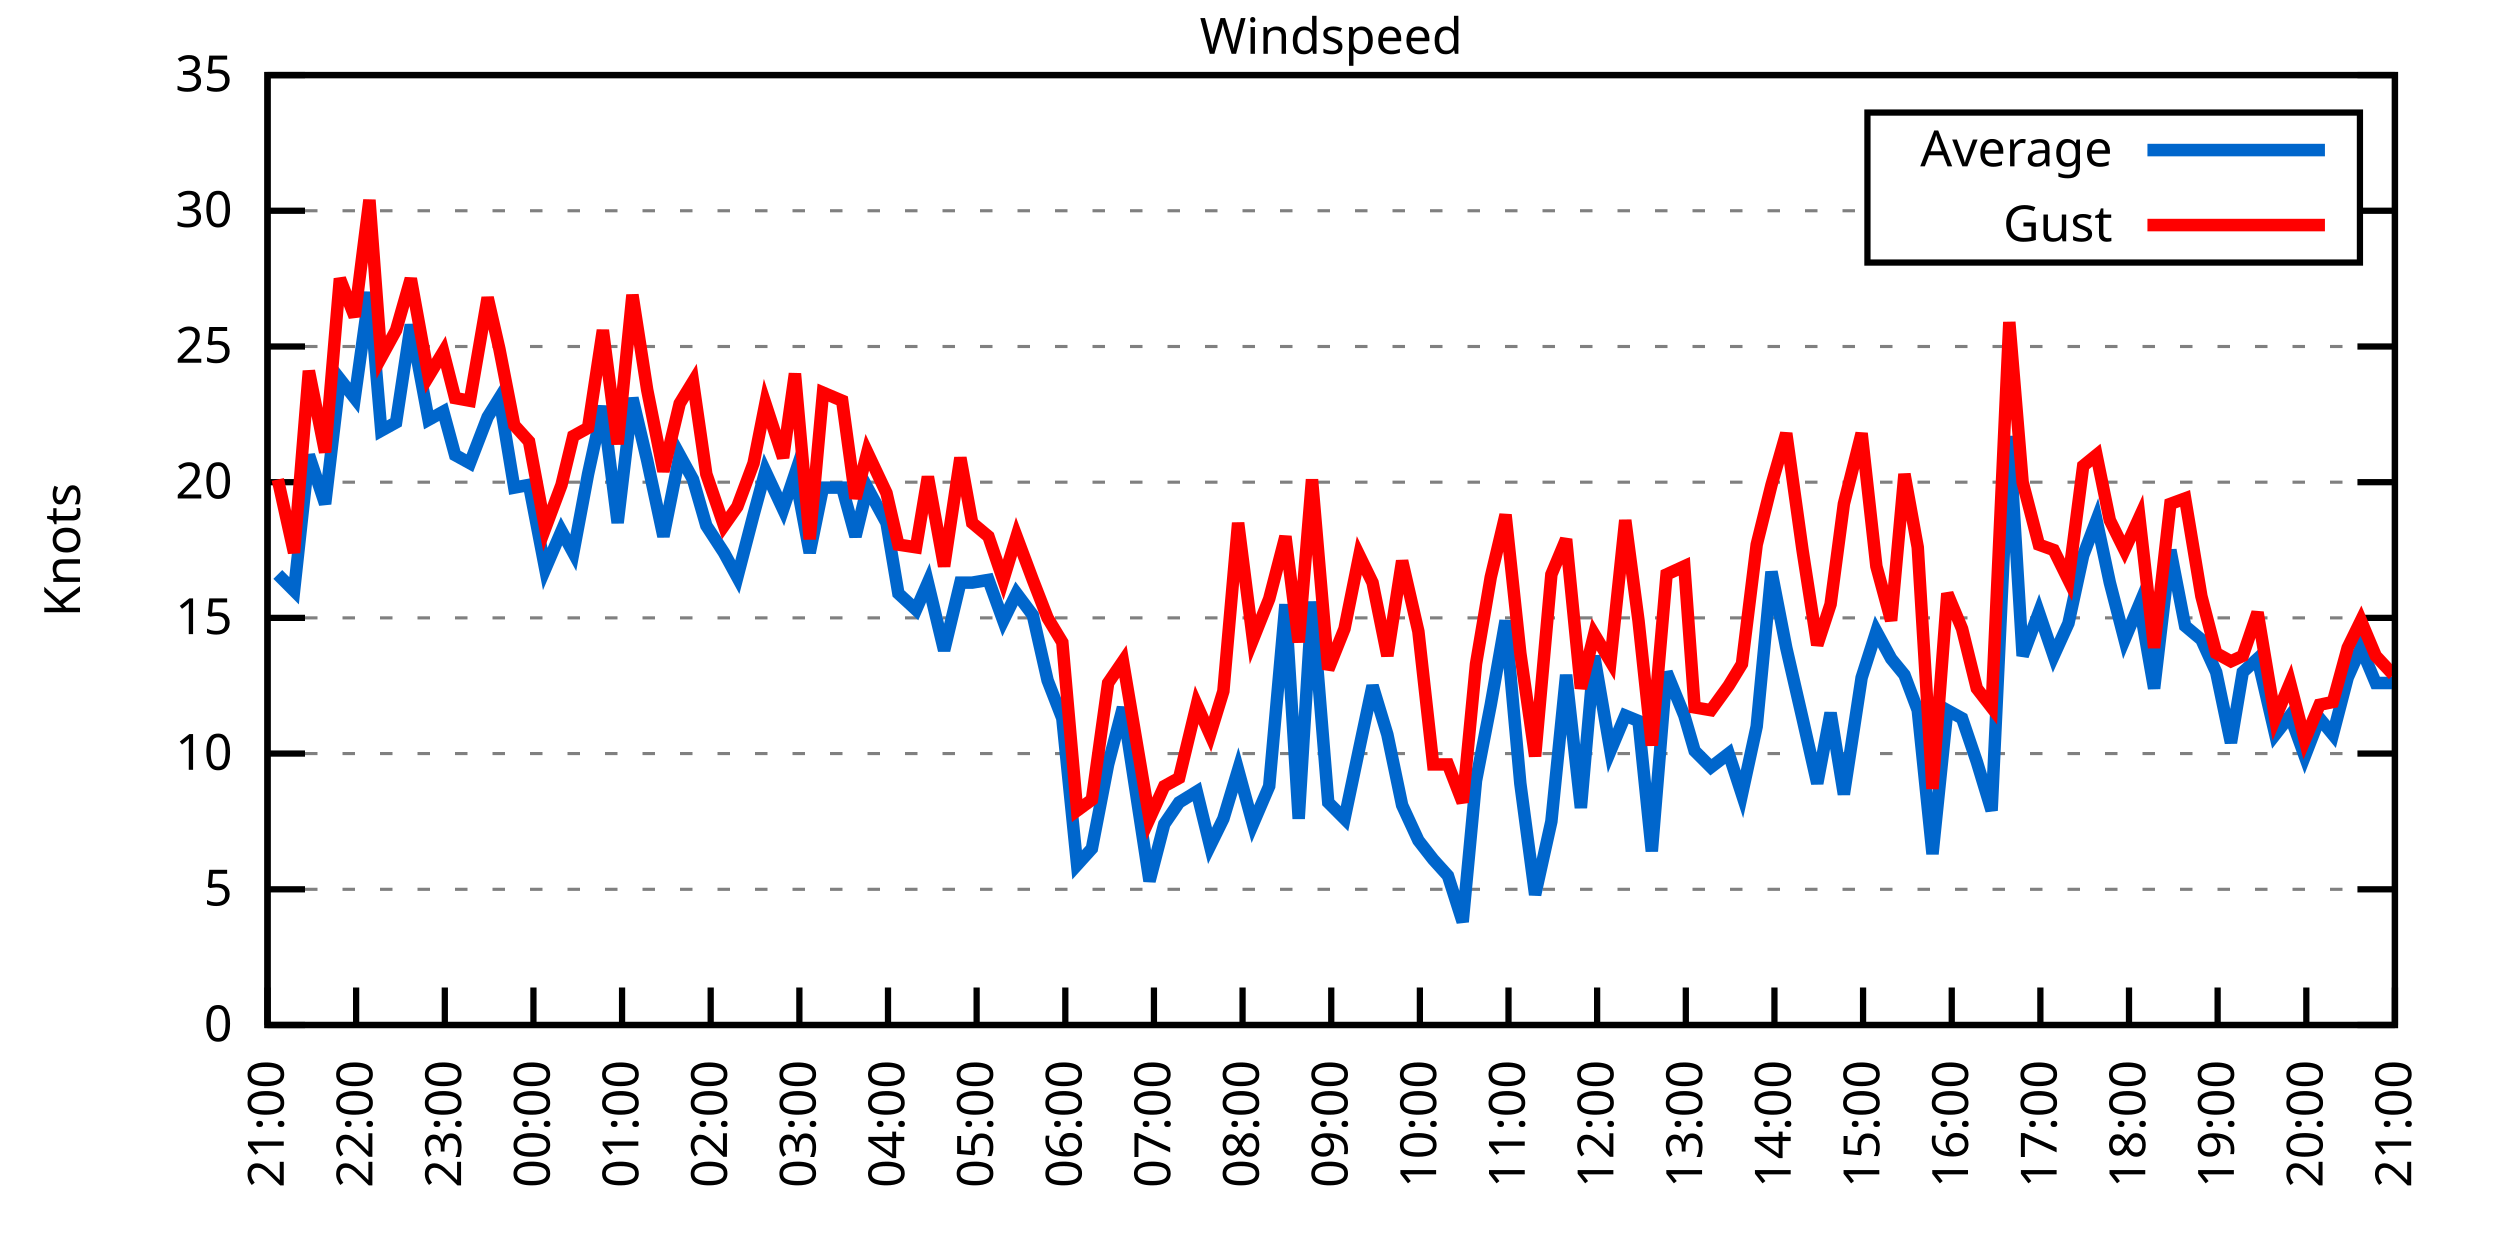
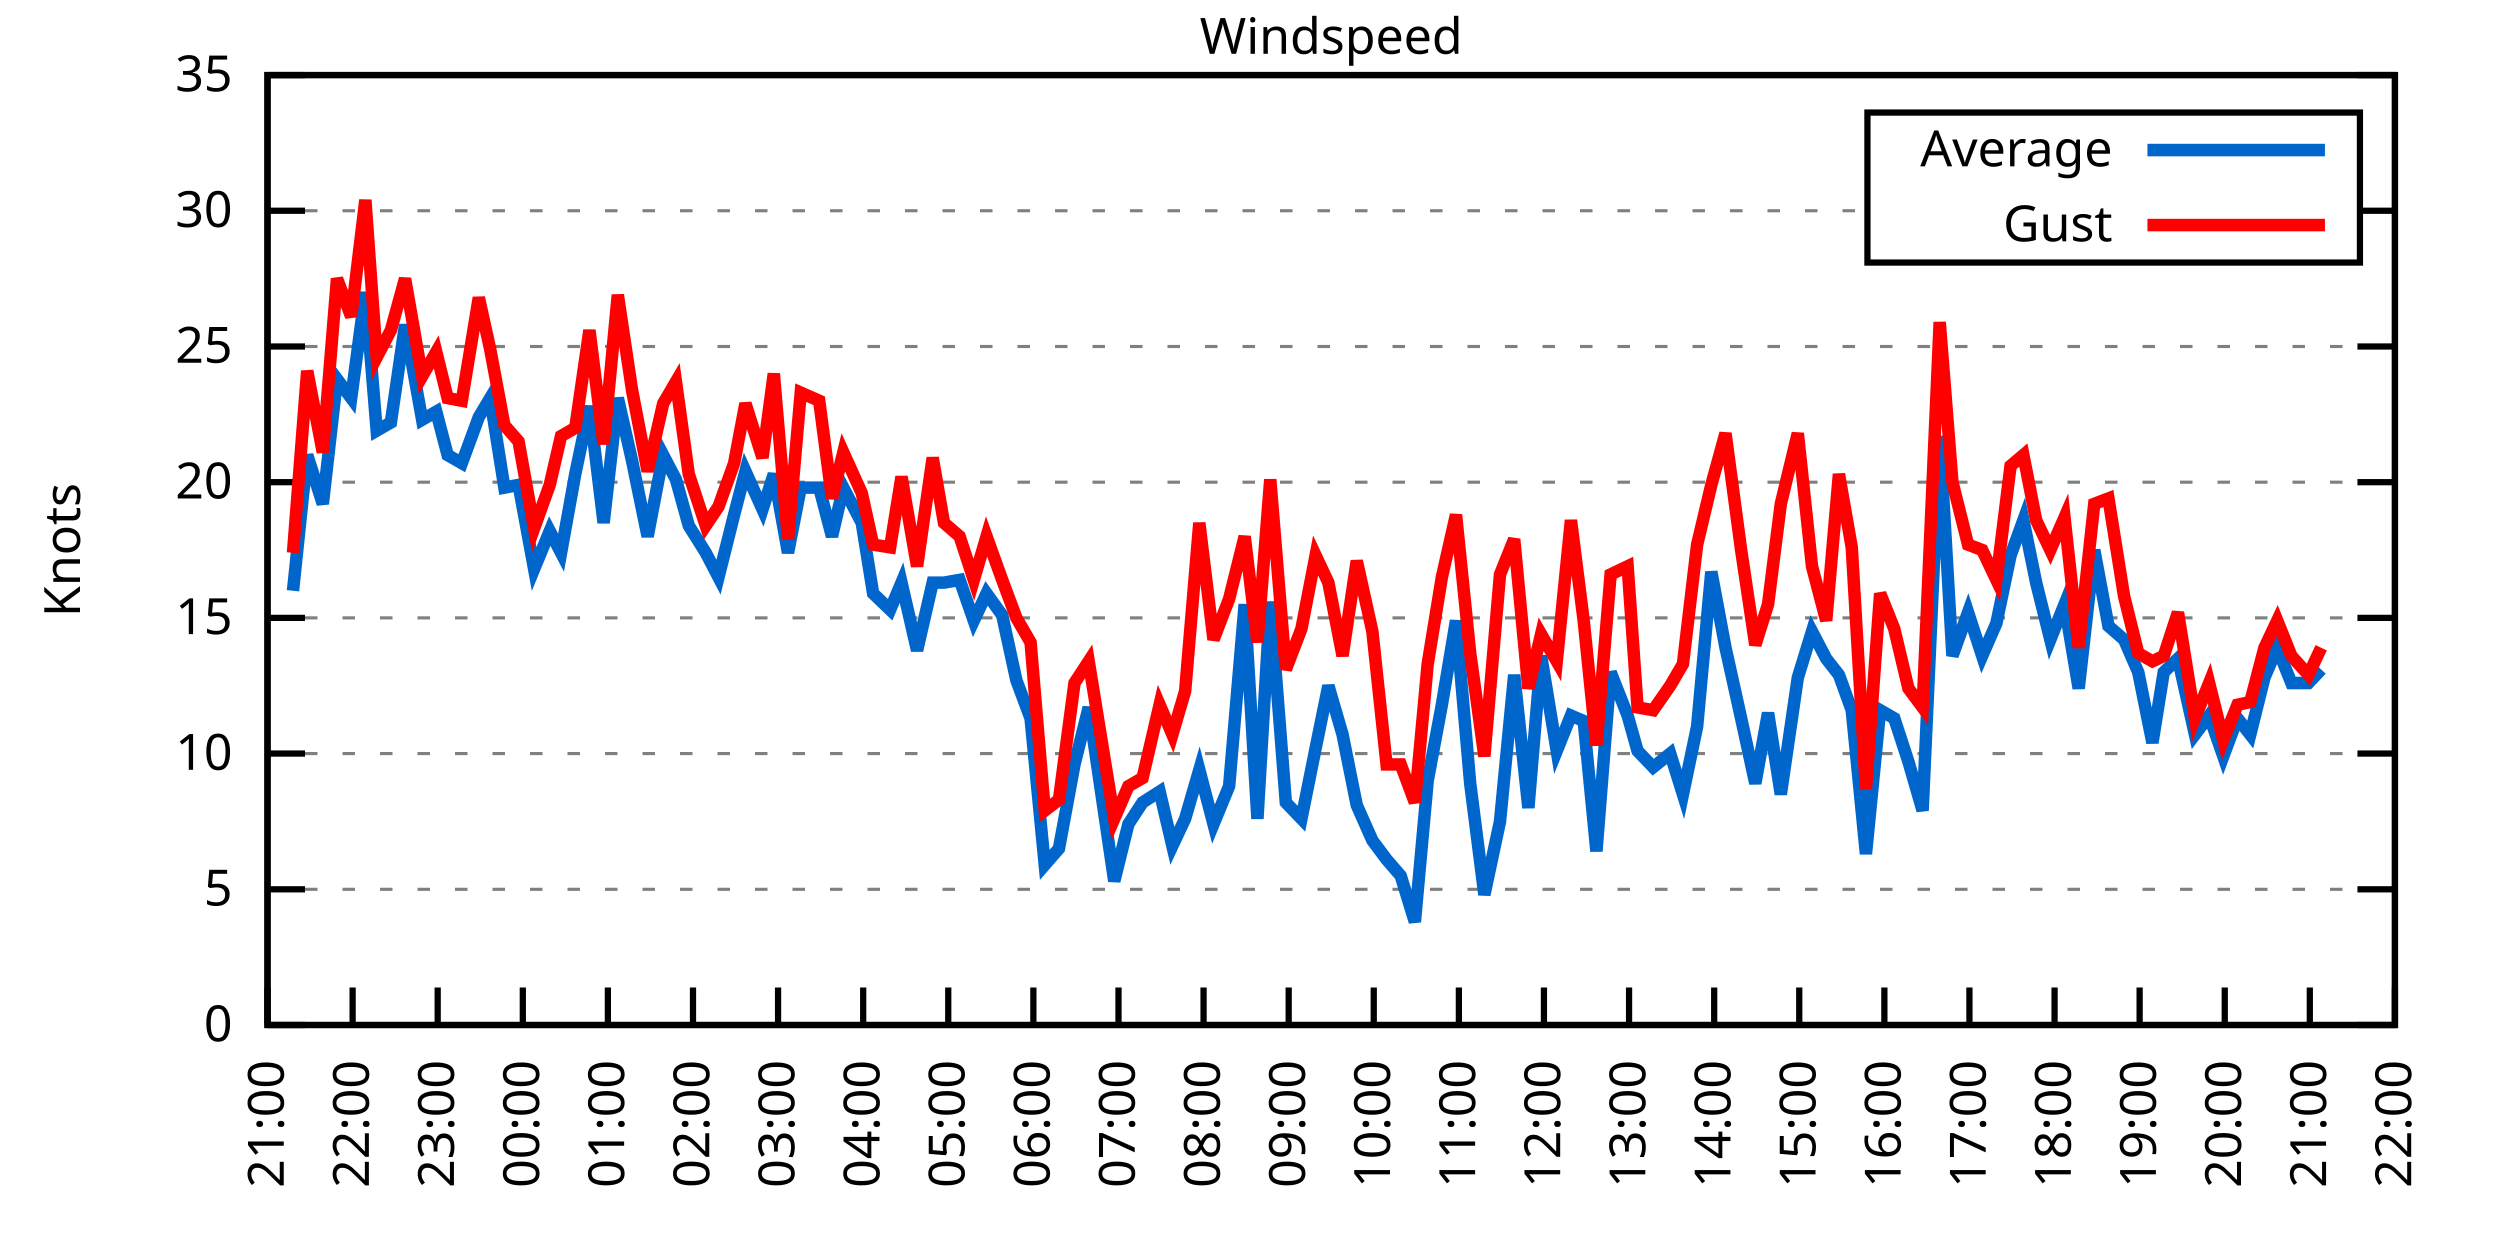
<svg xmlns="http://www.w3.org/2000/svg" xmlns:xlink="http://www.w3.org/1999/xlink" width="400" height="200" viewBox="0 0 400 200">
  <g id="gnuplot_canvas">
    <rect x="0" y="0" width="400" height="200" fill="none" />
    <defs>
      <circle id="gpDot" r="0.5" stroke-width="0.5" stroke="currentColor" />
      <path id="gpPt0" stroke-width="0.333" stroke="currentColor" d="M-1,0 h2 M0,-1 v2" />
      <path id="gpPt1" stroke-width="0.333" stroke="currentColor" d="M-1,-1 L1,1 M1,-1 L-1,1" />
      <path id="gpPt2" stroke-width="0.333" stroke="currentColor" d="M-1,0 L1,0 M0,-1 L0,1 M-1,-1 L1,1 M-1,1 L1,-1" />
      <rect id="gpPt3" stroke-width="0.333" stroke="currentColor" x="-1" y="-1" width="2" height="2" />
      <rect id="gpPt4" stroke-width="0.333" stroke="currentColor" fill="currentColor" x="-1" y="-1" width="2" height="2" />
      <circle id="gpPt5" stroke-width="0.333" stroke="currentColor" cx="0" cy="0" r="1" />
      <use xlink:href="#gpPt5" id="gpPt6" fill="currentColor" stroke="none" />
      <path id="gpPt7" stroke-width="0.333" stroke="currentColor" d="M0,-1.33 L-1.33,0.67 L1.33,0.67 z" />
      <use xlink:href="#gpPt7" id="gpPt8" fill="currentColor" stroke="none" />
      <use xlink:href="#gpPt7" id="gpPt9" stroke="currentColor" transform="rotate(180)" />
      <use xlink:href="#gpPt9" id="gpPt10" fill="currentColor" stroke="none" />
      <use xlink:href="#gpPt3" id="gpPt11" stroke="currentColor" transform="rotate(45)" />
      <use xlink:href="#gpPt11" id="gpPt12" fill="currentColor" stroke="none" />
      <path id="gpPt13" stroke-width="0.333" stroke="currentColor" d="M0,1.330 L1.265,0.411 L0.782,-1.067 L-0.782,-1.076 L-1.265,0.411 z" />
      <use xlink:href="#gpPt13" id="gpPt14" fill="currentColor" stroke="none" />
      <filter id="textbox" filterUnits="objectBoundingBox" x="0" y="0" height="1" width="1">
        <feFlood flood-color="white" flood-opacity="1" result="bgnd" />
        <feComposite in="SourceGraphic" in2="bgnd" operator="atop" />
      </filter>
      <filter id="greybox" filterUnits="objectBoundingBox" x="0" y="0" height="1" width="1">
        <feFlood flood-color="lightgrey" flood-opacity="1" result="grey" />
        <feComposite in="SourceGraphic" in2="grey" operator="atop" />
      </filter>
    </defs>
    <g fill="none" color="white" stroke="currentColor" stroke-width="1.00" stroke-linecap="butt" stroke-linejoin="miter">
</g>
    <g fill="none" color="black" stroke="currentColor" stroke-width="1.00" stroke-linecap="butt" stroke-linejoin="miter">
      <g stroke="none" shape-rendering="crispEdges">
        <polygon fill="rgb(255, 255, 255)" points="42.80,164.00 383.18,164.00 383.18,12.02 42.80,12.02 " />
      </g>
    </g>
    <g fill="none" color="black" stroke="currentColor" stroke-width="1.00" stroke-linecap="butt" stroke-linejoin="miter">
</g>
    <g fill="none" color="black" stroke="black" stroke-width="0.50" stroke-linecap="butt" stroke-linejoin="miter">
</g>
    <g fill="none" color="gray" stroke="currentColor" stroke-width="0.50" stroke-linecap="butt" stroke-linejoin="miter">
      <path stroke="gray" stroke-dasharray="2,4" class="gridline" d="M42.80,164.00 L383.19,164.00  " />
    </g>
    <g fill="none" color="gray" stroke="gray" stroke-width="1.00" stroke-linecap="butt" stroke-linejoin="miter">
</g>
    <g fill="none" color="black" stroke="currentColor" stroke-width="1.00" stroke-linecap="butt" stroke-linejoin="miter">
      <path stroke="black" d="M42.80,164.00 L48.80,164.00 M383.19,164.00 L377.19,164.00  " />
      <g transform="translate(37.20,166.60)" stroke="none" fill="black" font-family="Sans" font-size="8.00" text-anchor="end">
        <text>
          <tspan font-family="Sans"> 0</tspan>
        </text>
      </g>
    </g>
    <g fill="none" color="black" stroke="currentColor" stroke-width="1.00" stroke-linecap="butt" stroke-linejoin="miter">
</g>
    <g fill="none" color="black" stroke="black" stroke-width="0.50" stroke-linecap="butt" stroke-linejoin="miter">
</g>
    <g fill="none" color="gray" stroke="currentColor" stroke-width="0.50" stroke-linecap="butt" stroke-linejoin="miter">
      <path stroke="gray" stroke-dasharray="2,4" class="gridline" d="M42.80,142.29 L383.19,142.29  " />
    </g>
    <g fill="none" color="gray" stroke="gray" stroke-width="1.00" stroke-linecap="butt" stroke-linejoin="miter">
</g>
    <g fill="none" color="black" stroke="currentColor" stroke-width="1.00" stroke-linecap="butt" stroke-linejoin="miter">
      <path stroke="black" d="M42.80,142.29 L48.80,142.29 M383.19,142.29 L377.19,142.29  " />
      <g transform="translate(37.20,144.89)" stroke="none" fill="black" font-family="Sans" font-size="8.00" text-anchor="end">
        <text>
          <tspan font-family="Sans"> 5</tspan>
        </text>
      </g>
    </g>
    <g fill="none" color="black" stroke="currentColor" stroke-width="1.00" stroke-linecap="butt" stroke-linejoin="miter">
</g>
    <g fill="none" color="black" stroke="black" stroke-width="0.50" stroke-linecap="butt" stroke-linejoin="miter">
</g>
    <g fill="none" color="gray" stroke="currentColor" stroke-width="0.50" stroke-linecap="butt" stroke-linejoin="miter">
      <path stroke="gray" stroke-dasharray="2,4" class="gridline" d="M42.80,120.57 L383.19,120.57  " />
    </g>
    <g fill="none" color="gray" stroke="gray" stroke-width="1.00" stroke-linecap="butt" stroke-linejoin="miter">
</g>
    <g fill="none" color="black" stroke="currentColor" stroke-width="1.00" stroke-linecap="butt" stroke-linejoin="miter">
      <path stroke="black" d="M42.80,120.57 L48.80,120.57 M383.19,120.57 L377.19,120.57  " />
      <g transform="translate(37.20,123.17)" stroke="none" fill="black" font-family="Sans" font-size="8.00" text-anchor="end">
        <text>
          <tspan font-family="Sans"> 10</tspan>
        </text>
      </g>
    </g>
    <g fill="none" color="black" stroke="currentColor" stroke-width="1.00" stroke-linecap="butt" stroke-linejoin="miter">
</g>
    <g fill="none" color="black" stroke="black" stroke-width="0.50" stroke-linecap="butt" stroke-linejoin="miter">
</g>
    <g fill="none" color="gray" stroke="currentColor" stroke-width="0.50" stroke-linecap="butt" stroke-linejoin="miter">
      <path stroke="gray" stroke-dasharray="2,4" class="gridline" d="M42.80,98.86 L383.19,98.86  " />
    </g>
    <g fill="none" color="gray" stroke="gray" stroke-width="1.00" stroke-linecap="butt" stroke-linejoin="miter">
</g>
    <g fill="none" color="black" stroke="currentColor" stroke-width="1.00" stroke-linecap="butt" stroke-linejoin="miter">
      <path stroke="black" d="M42.80,98.86 L48.80,98.86 M383.19,98.86 L377.19,98.86  " />
      <g transform="translate(37.20,101.46)" stroke="none" fill="black" font-family="Sans" font-size="8.00" text-anchor="end">
        <text>
          <tspan font-family="Sans"> 15</tspan>
        </text>
      </g>
    </g>
    <g fill="none" color="black" stroke="currentColor" stroke-width="1.00" stroke-linecap="butt" stroke-linejoin="miter">
</g>
    <g fill="none" color="black" stroke="black" stroke-width="0.50" stroke-linecap="butt" stroke-linejoin="miter">
</g>
    <g fill="none" color="gray" stroke="currentColor" stroke-width="0.50" stroke-linecap="butt" stroke-linejoin="miter">
      <path stroke="gray" stroke-dasharray="2,4" class="gridline" d="M42.80,77.15 L383.19,77.15  " />
    </g>
    <g fill="none" color="gray" stroke="gray" stroke-width="1.00" stroke-linecap="butt" stroke-linejoin="miter">
</g>
    <g fill="none" color="black" stroke="currentColor" stroke-width="1.00" stroke-linecap="butt" stroke-linejoin="miter">
      <path stroke="black" d="M42.80,77.15 L48.80,77.15 M383.19,77.15 L377.19,77.15  " />
      <g transform="translate(37.20,79.75)" stroke="none" fill="black" font-family="Sans" font-size="8.00" text-anchor="end">
        <text>
          <tspan font-family="Sans"> 20</tspan>
        </text>
      </g>
    </g>
    <g fill="none" color="black" stroke="currentColor" stroke-width="1.00" stroke-linecap="butt" stroke-linejoin="miter">
</g>
    <g fill="none" color="black" stroke="black" stroke-width="0.50" stroke-linecap="butt" stroke-linejoin="miter">
</g>
    <g fill="none" color="gray" stroke="currentColor" stroke-width="0.50" stroke-linecap="butt" stroke-linejoin="miter">
      <path stroke="gray" stroke-dasharray="2,4" class="gridline" d="M42.80,55.44 L383.19,55.44  " />
    </g>
    <g fill="none" color="gray" stroke="gray" stroke-width="1.00" stroke-linecap="butt" stroke-linejoin="miter">
</g>
    <g fill="none" color="black" stroke="currentColor" stroke-width="1.00" stroke-linecap="butt" stroke-linejoin="miter">
      <path stroke="black" d="M42.80,55.44 L48.80,55.44 M383.19,55.44 L377.19,55.44  " />
      <g transform="translate(37.20,58.04)" stroke="none" fill="black" font-family="Sans" font-size="8.00" text-anchor="end">
        <text>
          <tspan font-family="Sans"> 25</tspan>
        </text>
      </g>
    </g>
    <g fill="none" color="black" stroke="currentColor" stroke-width="1.00" stroke-linecap="butt" stroke-linejoin="miter">
</g>
    <g fill="none" color="black" stroke="black" stroke-width="0.50" stroke-linecap="butt" stroke-linejoin="miter">
</g>
    <g fill="none" color="gray" stroke="currentColor" stroke-width="0.50" stroke-linecap="butt" stroke-linejoin="miter">
      <path stroke="gray" stroke-dasharray="2,4" class="gridline" d="M42.80,33.72 L298.79,33.72 M377.59,33.72 L383.19,33.72  " />
    </g>
    <g fill="none" color="gray" stroke="gray" stroke-width="1.00" stroke-linecap="butt" stroke-linejoin="miter">
</g>
    <g fill="none" color="black" stroke="currentColor" stroke-width="1.00" stroke-linecap="butt" stroke-linejoin="miter">
      <path stroke="black" d="M42.80,33.72 L48.80,33.72 M383.19,33.72 L377.19,33.72  " />
      <g transform="translate(37.20,36.32)" stroke="none" fill="black" font-family="Sans" font-size="8.00" text-anchor="end">
        <text>
          <tspan font-family="Sans"> 30</tspan>
        </text>
      </g>
    </g>
    <g fill="none" color="black" stroke="currentColor" stroke-width="1.00" stroke-linecap="butt" stroke-linejoin="miter">
</g>
    <g fill="none" color="black" stroke="black" stroke-width="0.50" stroke-linecap="butt" stroke-linejoin="miter">
</g>
    <g fill="none" color="gray" stroke="currentColor" stroke-width="0.50" stroke-linecap="butt" stroke-linejoin="miter">
      <path stroke="gray" stroke-dasharray="2,4" class="gridline" d="M42.80,12.01 L383.19,12.01  " />
    </g>
    <g fill="none" color="gray" stroke="gray" stroke-width="1.00" stroke-linecap="butt" stroke-linejoin="miter">
</g>
    <g fill="none" color="black" stroke="currentColor" stroke-width="1.00" stroke-linecap="butt" stroke-linejoin="miter">
      <path stroke="black" d="M42.80,12.01 L48.80,12.01 M383.19,12.01 L377.19,12.01  " />
      <g transform="translate(37.20,14.61)" stroke="none" fill="black" font-family="Sans" font-size="8.00" text-anchor="end">
        <text>
          <tspan font-family="Sans"> 35</tspan>
        </text>
      </g>
    </g>
    <g fill="none" color="black" stroke="currentColor" stroke-width="1.00" stroke-linecap="butt" stroke-linejoin="miter">
      <path stroke="black" d="M42.80,164.00 L42.80,158.00  " />
      <g transform="translate(45.40,169.60) rotate(270.00)" stroke="none" fill="black" font-family="Sans" font-size="8.00" text-anchor="end">
        <text>
          <tspan font-family="Sans">21:00</tspan>
        </text>
      </g>
    </g>
    <g fill="none" color="black" stroke="currentColor" stroke-width="1.00" stroke-linecap="butt" stroke-linejoin="miter">
-       <path stroke="black" d="M56.98,164.00 L56.98,158.00  " />
-       <g transform="translate(59.58,169.60) rotate(270.00)" stroke="none" fill="black" font-family="Sans" font-size="8.00" text-anchor="end">
+       <path stroke="black" d="M56.42,164.00 L56.42,158.00  " />
+       <g transform="translate(59.02,169.60) rotate(270.00)" stroke="none" fill="black" font-family="Sans" font-size="8.00" text-anchor="end">
        <text>
          <tspan font-family="Sans">22:00</tspan>
        </text>
      </g>
    </g>
    <g fill="none" color="black" stroke="currentColor" stroke-width="1.00" stroke-linecap="butt" stroke-linejoin="miter">
-       <path stroke="black" d="M71.17,164.00 L71.17,158.00  " />
-       <g transform="translate(73.77,169.60) rotate(270.00)" stroke="none" fill="black" font-family="Sans" font-size="8.00" text-anchor="end">
+       <path stroke="black" d="M70.03,164.00 L70.03,158.00  " />
+       <g transform="translate(72.63,169.60) rotate(270.00)" stroke="none" fill="black" font-family="Sans" font-size="8.00" text-anchor="end">
        <text>
          <tspan font-family="Sans">23:00</tspan>
        </text>
      </g>
    </g>
    <g fill="none" color="black" stroke="currentColor" stroke-width="1.00" stroke-linecap="butt" stroke-linejoin="miter">
-       <path stroke="black" d="M85.35,164.00 L85.35,158.00  " />
-       <g transform="translate(87.95,169.60) rotate(270.00)" stroke="none" fill="black" font-family="Sans" font-size="8.00" text-anchor="end">
+       <path stroke="black" d="M83.65,164.00 L83.65,158.00  " />
+       <g transform="translate(86.25,169.60) rotate(270.00)" stroke="none" fill="black" font-family="Sans" font-size="8.00" text-anchor="end">
        <text>
          <tspan font-family="Sans">00:00</tspan>
        </text>
      </g>
    </g>
    <g fill="none" color="black" stroke="currentColor" stroke-width="1.00" stroke-linecap="butt" stroke-linejoin="miter">
-       <path stroke="black" d="M99.53,164.00 L99.53,158.00  " />
-       <g transform="translate(102.13,169.60) rotate(270.00)" stroke="none" fill="black" font-family="Sans" font-size="8.00" text-anchor="end">
+       <path stroke="black" d="M97.26,164.00 L97.26,158.00  " />
+       <g transform="translate(99.86,169.60) rotate(270.00)" stroke="none" fill="black" font-family="Sans" font-size="8.00" text-anchor="end">
        <text>
          <tspan font-family="Sans">01:00</tspan>
        </text>
      </g>
    </g>
    <g fill="none" color="black" stroke="currentColor" stroke-width="1.00" stroke-linecap="butt" stroke-linejoin="miter">
-       <path stroke="black" d="M113.71,164.00 L113.71,158.00  " />
-       <g transform="translate(116.31,169.60) rotate(270.00)" stroke="none" fill="black" font-family="Sans" font-size="8.00" text-anchor="end">
+       <path stroke="black" d="M110.88,164.00 L110.88,158.00  " />
+       <g transform="translate(113.48,169.60) rotate(270.00)" stroke="none" fill="black" font-family="Sans" font-size="8.00" text-anchor="end">
        <text>
          <tspan font-family="Sans">02:00</tspan>
        </text>
      </g>
    </g>
    <g fill="none" color="black" stroke="currentColor" stroke-width="1.00" stroke-linecap="butt" stroke-linejoin="miter">
-       <path stroke="black" d="M127.90,164.00 L127.90,158.00  " />
-       <g transform="translate(130.50,169.60) rotate(270.00)" stroke="none" fill="black" font-family="Sans" font-size="8.00" text-anchor="end">
+       <path stroke="black" d="M124.49,164.00 L124.49,158.00  " />
+       <g transform="translate(127.09,169.60) rotate(270.00)" stroke="none" fill="black" font-family="Sans" font-size="8.00" text-anchor="end">
        <text>
          <tspan font-family="Sans">03:00</tspan>
        </text>
      </g>
    </g>
    <g fill="none" color="black" stroke="currentColor" stroke-width="1.00" stroke-linecap="butt" stroke-linejoin="miter">
-       <path stroke="black" d="M142.08,164.00 L142.08,158.00  " />
-       <g transform="translate(144.68,169.60) rotate(270.00)" stroke="none" fill="black" font-family="Sans" font-size="8.00" text-anchor="end">
+       <path stroke="black" d="M138.11,164.00 L138.11,158.00  " />
+       <g transform="translate(140.71,169.60) rotate(270.00)" stroke="none" fill="black" font-family="Sans" font-size="8.00" text-anchor="end">
        <text>
          <tspan font-family="Sans">04:00</tspan>
        </text>
      </g>
    </g>
    <g fill="none" color="black" stroke="currentColor" stroke-width="1.00" stroke-linecap="butt" stroke-linejoin="miter">
-       <path stroke="black" d="M156.26,164.00 L156.26,158.00  " />
-       <g transform="translate(158.86,169.60) rotate(270.00)" stroke="none" fill="black" font-family="Sans" font-size="8.00" text-anchor="end">
+       <path stroke="black" d="M151.72,164.00 L151.72,158.00  " />
+       <g transform="translate(154.32,169.60) rotate(270.00)" stroke="none" fill="black" font-family="Sans" font-size="8.00" text-anchor="end">
        <text>
          <tspan font-family="Sans">05:00</tspan>
        </text>
      </g>
    </g>
    <g fill="none" color="black" stroke="currentColor" stroke-width="1.00" stroke-linecap="butt" stroke-linejoin="miter">
-       <path stroke="black" d="M170.45,164.00 L170.45,158.00  " />
-       <g transform="translate(173.05,169.60) rotate(270.00)" stroke="none" fill="black" font-family="Sans" font-size="8.00" text-anchor="end">
+       <path stroke="black" d="M165.34,164.00 L165.34,158.00  " />
+       <g transform="translate(167.94,169.60) rotate(270.00)" stroke="none" fill="black" font-family="Sans" font-size="8.00" text-anchor="end">
        <text>
          <tspan font-family="Sans">06:00</tspan>
        </text>
      </g>
    </g>
    <g fill="none" color="black" stroke="currentColor" stroke-width="1.00" stroke-linecap="butt" stroke-linejoin="miter">
-       <path stroke="black" d="M184.63,164.00 L184.63,158.00  " />
-       <g transform="translate(187.23,169.60) rotate(270.00)" stroke="none" fill="black" font-family="Sans" font-size="8.00" text-anchor="end">
+       <path stroke="black" d="M178.96,164.00 L178.96,158.00  " />
+       <g transform="translate(181.56,169.60) rotate(270.00)" stroke="none" fill="black" font-family="Sans" font-size="8.00" text-anchor="end">
        <text>
          <tspan font-family="Sans">07:00</tspan>
        </text>
      </g>
    </g>
    <g fill="none" color="black" stroke="currentColor" stroke-width="1.00" stroke-linecap="butt" stroke-linejoin="miter">
-       <path stroke="black" d="M198.81,164.00 L198.81,158.00  " />
-       <g transform="translate(201.41,169.60) rotate(270.00)" stroke="none" fill="black" font-family="Sans" font-size="8.00" text-anchor="end">
+       <path stroke="black" d="M192.57,164.00 L192.57,158.00  " />
+       <g transform="translate(195.17,169.60) rotate(270.00)" stroke="none" fill="black" font-family="Sans" font-size="8.00" text-anchor="end">
        <text>
          <tspan font-family="Sans">08:00</tspan>
        </text>
      </g>
    </g>
    <g fill="none" color="black" stroke="currentColor" stroke-width="1.00" stroke-linecap="butt" stroke-linejoin="miter">
-       <path stroke="black" d="M213.00,164.00 L213.00,158.00  " />
-       <g transform="translate(215.60,169.60) rotate(270.00)" stroke="none" fill="black" font-family="Sans" font-size="8.00" text-anchor="end">
+       <path stroke="black" d="M206.19,164.00 L206.19,158.00  " />
+       <g transform="translate(208.79,169.60) rotate(270.00)" stroke="none" fill="black" font-family="Sans" font-size="8.00" text-anchor="end">
        <text>
          <tspan font-family="Sans">09:00</tspan>
        </text>
      </g>
    </g>
    <g fill="none" color="black" stroke="currentColor" stroke-width="1.00" stroke-linecap="butt" stroke-linejoin="miter">
-       <path stroke="black" d="M227.18,164.00 L227.18,158.00  " />
-       <g transform="translate(229.78,169.60) rotate(270.00)" stroke="none" fill="black" font-family="Sans" font-size="8.00" text-anchor="end">
+       <path stroke="black" d="M219.80,164.00 L219.80,158.00  " />
+       <g transform="translate(222.40,169.60) rotate(270.00)" stroke="none" fill="black" font-family="Sans" font-size="8.00" text-anchor="end">
        <text>
          <tspan font-family="Sans">10:00</tspan>
        </text>
      </g>
    </g>
    <g fill="none" color="black" stroke="currentColor" stroke-width="1.00" stroke-linecap="butt" stroke-linejoin="miter">
-       <path stroke="black" d="M241.36,164.00 L241.36,158.00  " />
-       <g transform="translate(243.96,169.60) rotate(270.00)" stroke="none" fill="black" font-family="Sans" font-size="8.00" text-anchor="end">
+       <path stroke="black" d="M233.42,164.00 L233.42,158.00  " />
+       <g transform="translate(236.02,169.60) rotate(270.00)" stroke="none" fill="black" font-family="Sans" font-size="8.00" text-anchor="end">
        <text>
          <tspan font-family="Sans">11:00</tspan>
        </text>
      </g>
    </g>
    <g fill="none" color="black" stroke="currentColor" stroke-width="1.00" stroke-linecap="butt" stroke-linejoin="miter">
-       <path stroke="black" d="M255.54,164.00 L255.54,158.00  " />
-       <g transform="translate(258.14,169.60) rotate(270.00)" stroke="none" fill="black" font-family="Sans" font-size="8.00" text-anchor="end">
+       <path stroke="black" d="M247.03,164.00 L247.03,158.00  " />
+       <g transform="translate(249.63,169.60) rotate(270.00)" stroke="none" fill="black" font-family="Sans" font-size="8.00" text-anchor="end">
        <text>
          <tspan font-family="Sans">12:00</tspan>
        </text>
      </g>
    </g>
    <g fill="none" color="black" stroke="currentColor" stroke-width="1.00" stroke-linecap="butt" stroke-linejoin="miter">
-       <path stroke="black" d="M269.73,164.00 L269.73,158.00  " />
-       <g transform="translate(272.33,169.60) rotate(270.00)" stroke="none" fill="black" font-family="Sans" font-size="8.00" text-anchor="end">
+       <path stroke="black" d="M260.65,164.00 L260.65,158.00  " />
+       <g transform="translate(263.25,169.60) rotate(270.00)" stroke="none" fill="black" font-family="Sans" font-size="8.00" text-anchor="end">
        <text>
          <tspan font-family="Sans">13:00</tspan>
        </text>
      </g>
    </g>
    <g fill="none" color="black" stroke="currentColor" stroke-width="1.00" stroke-linecap="butt" stroke-linejoin="miter">
-       <path stroke="black" d="M283.91,164.00 L283.91,158.00  " />
-       <g transform="translate(286.51,169.60) rotate(270.00)" stroke="none" fill="black" font-family="Sans" font-size="8.00" text-anchor="end">
+       <path stroke="black" d="M274.27,164.00 L274.27,158.00  " />
+       <g transform="translate(276.87,169.60) rotate(270.00)" stroke="none" fill="black" font-family="Sans" font-size="8.00" text-anchor="end">
        <text>
          <tspan font-family="Sans">14:00</tspan>
        </text>
      </g>
    </g>
    <g fill="none" color="black" stroke="currentColor" stroke-width="1.00" stroke-linecap="butt" stroke-linejoin="miter">
-       <path stroke="black" d="M298.09,164.00 L298.09,158.00  " />
-       <g transform="translate(300.69,169.60) rotate(270.00)" stroke="none" fill="black" font-family="Sans" font-size="8.00" text-anchor="end">
+       <path stroke="black" d="M287.88,164.00 L287.88,158.00  " />
+       <g transform="translate(290.48,169.60) rotate(270.00)" stroke="none" fill="black" font-family="Sans" font-size="8.00" text-anchor="end">
        <text>
          <tspan font-family="Sans">15:00</tspan>
        </text>
      </g>
    </g>
    <g fill="none" color="black" stroke="currentColor" stroke-width="1.00" stroke-linecap="butt" stroke-linejoin="miter">
-       <path stroke="black" d="M312.28,164.00 L312.28,158.00  " />
-       <g transform="translate(314.88,169.60) rotate(270.00)" stroke="none" fill="black" font-family="Sans" font-size="8.00" text-anchor="end">
+       <path stroke="black" d="M301.50,164.00 L301.50,158.00  " />
+       <g transform="translate(304.10,169.60) rotate(270.00)" stroke="none" fill="black" font-family="Sans" font-size="8.00" text-anchor="end">
        <text>
          <tspan font-family="Sans">16:00</tspan>
        </text>
      </g>
    </g>
    <g fill="none" color="black" stroke="currentColor" stroke-width="1.00" stroke-linecap="butt" stroke-linejoin="miter">
-       <path stroke="black" d="M326.46,164.00 L326.46,158.00  " />
-       <g transform="translate(329.06,169.60) rotate(270.00)" stroke="none" fill="black" font-family="Sans" font-size="8.00" text-anchor="end">
+       <path stroke="black" d="M315.11,164.00 L315.11,158.00  " />
+       <g transform="translate(317.71,169.60) rotate(270.00)" stroke="none" fill="black" font-family="Sans" font-size="8.00" text-anchor="end">
        <text>
          <tspan font-family="Sans">17:00</tspan>
        </text>
      </g>
    </g>
    <g fill="none" color="black" stroke="currentColor" stroke-width="1.00" stroke-linecap="butt" stroke-linejoin="miter">
-       <path stroke="black" d="M340.64,164.00 L340.64,158.00  " />
-       <g transform="translate(343.24,169.60) rotate(270.00)" stroke="none" fill="black" font-family="Sans" font-size="8.00" text-anchor="end">
+       <path stroke="black" d="M328.73,164.00 L328.73,158.00  " />
+       <g transform="translate(331.33,169.60) rotate(270.00)" stroke="none" fill="black" font-family="Sans" font-size="8.00" text-anchor="end">
        <text>
          <tspan font-family="Sans">18:00</tspan>
        </text>
      </g>
    </g>
    <g fill="none" color="black" stroke="currentColor" stroke-width="1.00" stroke-linecap="butt" stroke-linejoin="miter">
-       <path stroke="black" d="M354.82,164.00 L354.82,158.00  " />
-       <g transform="translate(357.42,169.60) rotate(270.00)" stroke="none" fill="black" font-family="Sans" font-size="8.00" text-anchor="end">
+       <path stroke="black" d="M342.34,164.00 L342.34,158.00  " />
+       <g transform="translate(344.94,169.60) rotate(270.00)" stroke="none" fill="black" font-family="Sans" font-size="8.00" text-anchor="end">
        <text>
          <tspan font-family="Sans">19:00</tspan>
        </text>
      </g>
    </g>
    <g fill="none" color="black" stroke="currentColor" stroke-width="1.00" stroke-linecap="butt" stroke-linejoin="miter">
-       <path stroke="black" d="M369.01,164.00 L369.01,158.00  " />
-       <g transform="translate(371.61,169.60) rotate(270.00)" stroke="none" fill="black" font-family="Sans" font-size="8.00" text-anchor="end">
+       <path stroke="black" d="M355.96,164.00 L355.96,158.00  " />
+       <g transform="translate(358.56,169.60) rotate(270.00)" stroke="none" fill="black" font-family="Sans" font-size="8.00" text-anchor="end">
        <text>
          <tspan font-family="Sans">20:00</tspan>
+         </text>
+       </g>
+     </g>
+     <g fill="none" color="black" stroke="currentColor" stroke-width="1.00" stroke-linecap="butt" stroke-linejoin="miter">
+       <path stroke="black" d="M369.57,164.00 L369.57,158.00  " />
+       <g transform="translate(372.17,169.60) rotate(270.00)" stroke="none" fill="black" font-family="Sans" font-size="8.00" text-anchor="end">
+         <text>
+           <tspan font-family="Sans">21:00</tspan>
        </text>
      </g>
    </g>
    <g fill="none" color="black" stroke="currentColor" stroke-width="1.00" stroke-linecap="butt" stroke-linejoin="miter">
      <path stroke="black" d="M383.19,164.00 L383.19,158.00  " />
      <g transform="translate(385.79,169.60) rotate(270.00)" stroke="none" fill="black" font-family="Sans" font-size="8.00" text-anchor="end">
        <text>
-           <tspan font-family="Sans">21:00</tspan>
+           <tspan font-family="Sans">22:00</tspan>
        </text>
      </g>
    </g>
    <g fill="none" color="black" stroke="currentColor" stroke-width="1.00" stroke-linecap="butt" stroke-linejoin="miter">
</g>
    <g fill="none" color="black" stroke="currentColor" stroke-width="1.00" stroke-linecap="butt" stroke-linejoin="miter">
      <path stroke="black" d="M42.80,12.01 L42.80,164.00 L383.19,164.00 L383.19,12.01 L42.80,12.01 Z  " />
    </g>
    <g fill="none" color="black" stroke="currentColor" stroke-width="1.00" stroke-linecap="butt" stroke-linejoin="miter">
</g>
    <g fill="none" color="black" stroke="currentColor" stroke-width="1.00" stroke-linecap="butt" stroke-linejoin="miter">
      <path stroke="black" d="M298.79,42.01 L298.79,18.01 L377.59,18.01 L377.59,42.01 L298.79,42.01 Z  " />
    </g>
    <g id="Windspeed_plot_1">
      <g fill="none" color="white" stroke="black" stroke-width="2.00" stroke-linecap="butt" stroke-linejoin="miter">
</g>
      <g fill="none" color="black" stroke="currentColor" stroke-width="2.00" stroke-linecap="butt" stroke-linejoin="miter">
        <g transform="translate(337.99,26.61)" stroke="none" fill="black" font-family="Sans" font-size="8.00" text-anchor="end">
          <text>
            <tspan font-family="Sans">Average</tspan>
          </text>
        </g>
      </g>
      <g fill="none" color="black" stroke="currentColor" stroke-width="2.00" stroke-linecap="butt" stroke-linejoin="miter">
-         <path stroke="rgb(  0, 102, 204)" d="M343.59,24.01 L371.99,24.01 M44.45,91.91 L47.05,94.52 L49.42,72.81 L52.02,80.62 L54.38,60.65 L56.75,63.69   L59.11,46.75 L61.00,68.90 L63.37,67.59 L65.73,51.96 L68.57,67.16 L70.93,65.86 L72.82,72.81 L75.18,74.11   L78.02,66.73 L79.91,63.69 L82.28,78.02 L84.64,77.58 L87.24,91.04 L89.84,84.97 L91.73,88.44 L94.09,75.85   L96.46,64.99 L98.82,83.66 L101.19,63.69 L103.55,73.67 L106.15,85.83 L108.75,72.81 L110.88,76.71 L113.01,84.10   L115.84,88.44 L117.97,92.35 L120.57,82.36 L122.46,75.41 L125.30,81.49 L127.19,75.85 L129.55,88.44 L131.68,78.02   L134.75,78.02 L136.88,85.83 L138.77,78.02 L141.84,83.66 L143.74,94.95 L146.57,97.56 L148.46,93.22 L151.06,104.07   L153.66,93.22 L155.55,93.22 L158.15,92.78 L160.52,99.30 L162.65,94.95 L165.25,98.43 L167.61,108.85 L169.97,114.93   L172.34,138.38 L174.70,135.77 L177.30,122.31 L179.67,113.19 L183.92,140.98 L186.28,131.86 L188.65,128.39 L191.48,126.65   L193.61,135.34 L195.74,131.00 L198.10,123.18 L200.47,131.86 L203.07,125.79 L205.67,96.69 L207.79,131.00 L209.92,96.26   L212.52,128.39 L215.12,131.00 L217.49,119.71 L219.61,109.72 L221.98,117.53 L224.34,128.83 L226.94,134.47 L229.31,137.51   L231.67,140.12 L234.03,147.50 L236.16,124.92 L238.52,112.76 L240.89,99.30 L243.25,125.35 L245.62,143.16 L248.22,131.43   L250.58,107.98 L252.94,129.26 L255.07,104.94 L257.67,120.14 L260.04,114.49 L262.16,115.36 L264.29,136.21 L266.65,107.55   L269.49,114.49 L271.14,120.14 L273.75,122.75 L276.58,120.57 L278.71,127.09 L281.07,116.23 L283.44,91.48 L285.80,103.64   L288.40,114.93 L290.76,125.35 L292.89,114.06 L295.02,127.09 L297.86,108.42 L300.22,101.03 L302.58,105.38 L304.71,107.98   L306.84,113.63 L309.20,136.64 L311.57,113.63 L313.93,114.93 L316.29,121.88 L318.66,129.69 L321.49,69.77 L323.62,104.94   L326.22,97.99 L328.59,104.94 L330.95,99.73 L333.31,88.87 L335.44,83.23 L337.57,93.22 L339.93,102.34 L342.30,96.69   L344.66,110.15 L347.26,88.00 L349.62,100.16 L352.22,102.34 L354.59,107.55 L356.95,118.84 L358.84,107.55 L361.21,105.38   L364.04,117.53 L366.41,114.49 L368.77,121.01 L371.13,114.93 L373.26,117.53 L375.63,108.42 L377.75,103.64 L380.12,109.28   L382.95,109.28  " />
+         <path stroke="rgb(  0, 102, 204)" d="M343.59,24.01 L371.99,24.01 M46.88,94.52 L49.15,72.81 L51.65,80.62 L53.92,60.65 L56.19,63.69 L58.46,46.75   L60.27,68.90 L62.54,67.59 L64.81,51.96 L67.54,67.16 L69.80,65.86 L71.62,72.81 L73.89,74.11 L76.61,66.73   L78.43,63.69 L80.70,78.02 L82.97,77.58 L85.46,91.04 L87.96,84.97 L89.77,88.44 L92.04,75.85 L94.31,64.99   L96.58,83.66 L98.85,63.69 L101.12,73.67 L103.62,85.83 L106.11,72.81 L108.15,76.71 L110.20,84.10 L112.92,88.44   L114.96,92.35 L117.46,82.36 L119.27,75.41 L122.00,81.49 L123.81,75.85 L126.08,88.44 L128.12,78.02 L131.07,78.02   L133.12,85.83 L134.93,78.02 L137.88,83.66 L139.70,94.95 L142.42,97.56 L144.24,93.22 L146.73,104.07 L149.23,93.22   L151.04,93.22 L153.54,92.78 L155.81,99.30 L157.85,94.95 L160.35,98.43 L162.62,108.85 L164.89,114.93 L167.16,138.38   L169.43,135.77 L171.92,122.31 L174.19,113.19 L178.28,140.98 L180.54,131.86 L182.81,128.39 L185.54,126.65 L187.58,135.34   L189.62,131.00 L191.89,123.18 L194.16,131.86 L196.66,125.79 L199.15,96.69 L201.19,131.00 L203.24,96.26 L205.73,128.39   L208.23,131.00 L210.50,119.71 L212.54,109.72 L214.81,117.53 L217.08,128.83 L219.58,134.47 L221.85,137.51 L224.11,140.12   L226.38,147.50 L228.43,124.92 L230.70,112.76 L232.96,99.30 L235.23,125.35 L237.50,143.16 L240.00,131.43 L242.27,107.98   L244.54,129.26 L246.58,104.94 L249.08,120.14 L251.35,114.49 L253.39,115.36 L255.43,136.21 L257.70,107.55 L260.42,114.49   L262.01,120.14 L264.51,122.75 L267.23,120.57 L269.27,127.09 L271.54,116.23 L273.81,91.48 L276.08,103.64 L278.58,114.93   L280.85,125.35 L282.89,114.06 L284.93,127.09 L287.65,108.42 L289.92,101.03 L292.19,105.38 L294.23,107.98 L296.28,113.63   L298.55,136.64 L300.82,113.63 L303.08,114.93 L305.35,121.88 L307.62,129.69 L310.35,69.77 L312.39,104.94 L314.89,97.99   L317.15,104.94 L319.42,99.73 L321.69,88.87 L323.74,83.23 L325.78,93.22 L328.05,102.34 L330.32,96.69 L332.59,110.15   L335.08,88.00 L337.35,100.16 L339.85,102.34 L342.12,107.55 L344.39,118.84 L346.20,107.55 L348.47,105.38 L351.19,117.53   L353.46,114.49 L355.73,121.01 L358.00,114.93 L360.04,117.53 L362.31,108.42 L364.36,103.64 L366.62,109.28 L369.35,109.28   L371.39,107.11  " />
      </g>
    </g>
    <g id="Windspeed_plot_2">
      <g fill="none" color="black" stroke="currentColor" stroke-width="2.00" stroke-linecap="butt" stroke-linejoin="miter">
        <g transform="translate(337.99,38.61)" stroke="none" fill="black" font-family="Sans" font-size="8.00" text-anchor="end">
          <text>
            <tspan font-family="Sans">Gust</tspan>
          </text>
        </g>
      </g>
      <g fill="none" color="black" stroke="currentColor" stroke-width="2.00" stroke-linecap="butt" stroke-linejoin="miter">
-         <path stroke="rgb(255,   0,   0)" d="M343.59,36.01 L371.99,36.01 M44.45,76.71 L47.05,88.44 L49.42,59.34 L52.02,72.37 L54.38,44.58 L56.75,50.66   L59.11,31.99 L61.00,57.17 L63.37,52.83 L65.73,44.58 L68.57,60.21 L70.93,56.30 L72.82,63.69 L75.18,64.12   L78.02,47.62 L79.91,55.87 L82.28,68.03 L84.64,70.63 L87.24,84.53 L89.84,77.58 L91.73,69.77 L94.09,68.46   L96.46,52.83 L98.82,71.07 L101.19,47.18 L103.55,62.38 L106.15,75.41 L108.75,64.56 L110.88,61.08 L113.01,75.85   L115.84,84.10 L117.97,81.06 L120.57,74.11 L122.46,64.56 L125.30,73.24 L127.19,59.78 L129.55,86.27 L131.68,62.82   L134.75,64.12 L136.88,79.75 L138.77,72.37 L141.84,78.89 L143.74,87.14 L146.57,87.57 L148.46,76.28 L151.06,90.61   L153.66,73.24 L155.55,83.66 L158.15,85.83 L160.52,92.78 L162.65,85.83 L165.25,92.78 L167.61,98.86 L169.97,102.77   L172.34,129.69 L174.70,127.96 L177.30,109.28 L179.67,105.81 L183.92,131.00 L186.28,125.79 L188.65,124.48 L191.48,112.76   L193.61,117.53 L195.74,110.59 L198.10,83.66 L200.47,102.34 L203.07,95.82 L205.67,85.83 L207.79,102.77 L209.92,76.71   L212.52,107.11 L215.12,100.60 L217.49,88.87 L219.61,93.22 L221.98,104.94 L224.34,89.74 L226.94,101.03 L229.31,122.31   L231.67,122.31 L234.03,128.39 L236.16,106.24 L238.52,92.35 L240.89,82.36 L243.25,104.51 L245.62,121.01 L248.22,91.91   L250.58,86.27 L252.94,110.15 L255.07,101.47 L257.67,105.81 L260.04,83.23 L262.16,99.30 L264.29,119.27 L266.65,91.91   L269.49,90.61 L271.14,113.19 L273.75,113.63 L276.58,109.72 L278.71,106.24 L281.07,87.14 L283.44,77.58 L285.80,69.33   L288.40,88.00 L290.76,103.20 L292.89,96.69 L295.02,80.62 L297.86,69.33 L300.22,90.61 L302.58,99.30 L304.71,75.85   L306.84,87.57 L309.20,126.22 L311.57,94.95 L313.93,100.60 L316.29,110.15 L318.66,113.19 L321.49,51.53 L323.62,77.15   L326.22,87.14 L328.59,88.00 L330.95,92.78 L333.31,74.54 L335.44,72.81 L337.57,83.23 L339.93,88.00 L342.30,82.79   L344.66,103.64 L347.26,80.62 L349.62,79.75 L352.22,95.39 L354.59,104.51 L356.95,105.81 L358.84,104.94 L361.21,97.99   L364.04,114.93 L366.41,109.28 L368.77,118.40 L371.13,112.76 L373.26,112.32 L375.63,103.64 L377.75,99.30 L380.12,104.94   L382.95,107.98  " />
+         <path stroke="rgb(255,   0,   0)" d="M343.59,36.01 L371.99,36.01 M46.88,88.44 L49.15,59.34 L51.65,72.37 L53.92,44.58 L56.19,50.66 L58.46,31.99   L60.27,57.17 L62.54,52.83 L64.81,44.58 L67.54,60.21 L69.80,56.30 L71.62,63.69 L73.89,64.12 L76.61,47.62   L78.43,55.87 L80.70,68.03 L82.97,70.63 L85.46,84.53 L87.96,77.58 L89.77,69.77 L92.04,68.46 L94.31,52.83   L96.58,71.07 L98.85,47.18 L101.12,62.38 L103.62,75.41 L106.11,64.56 L108.15,61.08 L110.20,75.85 L112.92,84.10   L114.96,81.06 L117.46,74.11 L119.27,64.56 L122.00,73.24 L123.81,59.78 L126.08,86.27 L128.12,62.82 L131.07,64.12   L133.12,79.75 L134.93,72.37 L137.88,78.89 L139.70,87.14 L142.42,87.57 L144.24,76.28 L146.73,90.61 L149.23,73.24   L151.04,83.66 L153.54,85.83 L155.81,92.78 L157.85,85.83 L160.35,92.78 L162.62,98.86 L164.89,102.77 L167.16,129.69   L169.43,127.96 L171.92,109.28 L174.19,105.81 L178.28,131.00 L180.54,125.79 L182.81,124.48 L185.54,112.76 L187.58,117.53   L189.62,110.59 L191.89,83.66 L194.16,102.34 L196.66,95.82 L199.15,85.83 L201.19,102.77 L203.24,76.71 L205.73,107.11   L208.23,100.60 L210.50,88.87 L212.54,93.22 L214.81,104.94 L217.08,89.74 L219.58,101.03 L221.85,122.31 L224.11,122.31   L226.38,128.39 L228.43,106.24 L230.70,92.35 L232.96,82.36 L235.23,104.51 L237.50,121.01 L240.00,91.91 L242.27,86.27   L244.54,110.15 L246.58,101.47 L249.08,105.81 L251.35,83.23 L253.39,99.30 L255.43,119.27 L257.70,91.91 L260.42,90.61   L262.01,113.19 L264.51,113.63 L267.23,109.72 L269.27,106.24 L271.54,87.14 L273.81,77.58 L276.08,69.33 L278.58,88.00   L280.85,103.20 L282.89,96.69 L284.93,80.62 L287.65,69.33 L289.92,90.61 L292.19,99.30 L294.23,75.85 L296.28,87.57   L298.55,126.22 L300.82,94.95 L303.08,100.60 L305.35,110.15 L307.62,113.19 L310.35,51.53 L312.39,77.15 L314.89,87.14   L317.15,88.00 L319.42,92.78 L321.69,74.54 L323.74,72.81 L325.78,83.23 L328.05,88.00 L330.32,82.79 L332.59,103.64   L335.08,80.62 L337.35,79.75 L339.85,95.39 L342.12,104.51 L344.39,105.81 L346.20,104.94 L348.47,97.99 L351.19,114.93   L353.46,109.28 L355.73,118.40 L358.00,112.76 L360.04,112.32 L362.31,103.64 L364.36,99.30 L366.62,104.94 L369.35,107.98   L371.39,103.64  " />
      </g>
    </g>
    <g fill="none" color="black" stroke="currentColor" stroke-width="2.00" stroke-linecap="butt" stroke-linejoin="miter">
</g>
    <g fill="none" color="black" stroke="black" stroke-width="1.00" stroke-linecap="butt" stroke-linejoin="miter">
</g>
    <g fill="none" color="black" stroke="currentColor" stroke-width="1.00" stroke-linecap="butt" stroke-linejoin="miter">
      <path stroke="black" d="M42.80,12.01 L42.80,164.00 L383.19,164.00 L383.19,12.01 L42.80,12.01 Z  " />
      <g transform="translate(12.80,88.01) rotate(270.00)" stroke="none" fill="black" font-family="Sans" font-size="8.00" text-anchor="middle">
        <text>
          <tspan font-family="Sans">Knots</tspan>
        </text>
      </g>
    </g>
    <g fill="none" color="black" stroke="currentColor" stroke-width="1.00" stroke-linecap="butt" stroke-linejoin="miter">
</g>
    <g fill="none" color="black" stroke="currentColor" stroke-width="1.00" stroke-linecap="butt" stroke-linejoin="miter">
      <g transform="translate(212.99,8.61)" stroke="none" fill="black" font-family="Sans" font-size="8.00" text-anchor="middle">
        <text>
          <tspan font-family="Sans">Windspeed</tspan>
        </text>
      </g>
    </g>
    <g fill="none" color="black" stroke="currentColor" stroke-width="1.00" stroke-linecap="butt" stroke-linejoin="miter">
</g>
  </g>
</svg>
